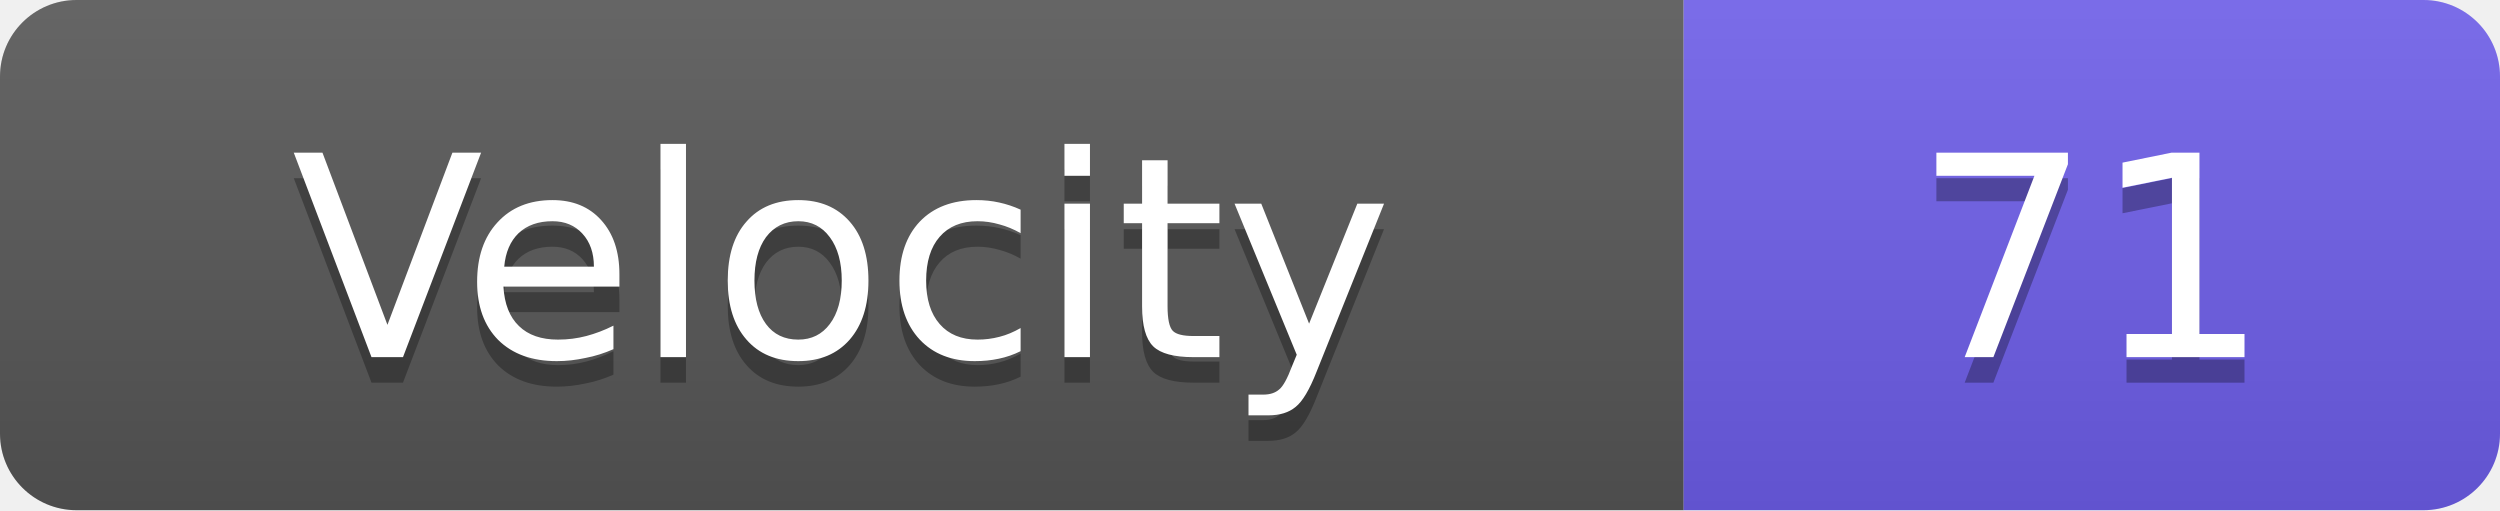
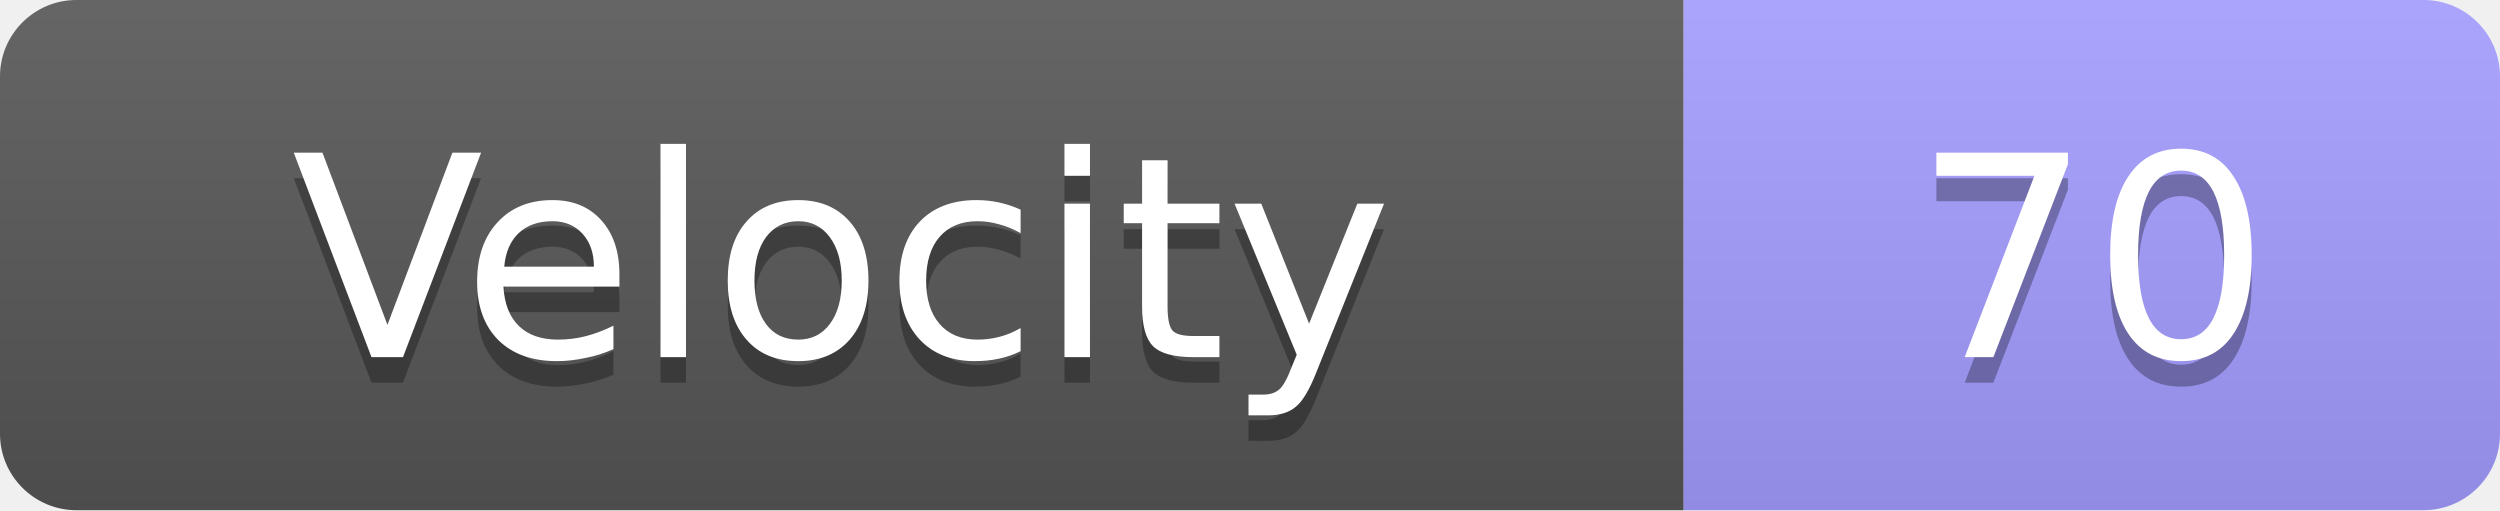
<svg xmlns="http://www.w3.org/2000/svg" width="98" height="20">
  <linearGradient id="s" x2="0" y2="100%">
    <stop offset="0" stop-color="#fff" stop-opacity=".1" />
    <stop offset="1" stop-opacity=".1" />
  </linearGradient>
  <clipPath id="r">
    <rect width="98" height="20" rx="3" fill="#fff" />
  </clipPath>
  <g clip-path="url(#r)">
    <rect width="66" height="20" fill="#555" />
-     <rect x="66" width="32" height="20" fill="#6c5ce7" />
+     <rect x="66" width="32" height="20" fill="#a29bfe" />
    <rect width="98" height="20" fill="url(#s)" />
  </g>
  <g fill="#fff" text-anchor="middle" font-family="Verdana,Geneva,DejaVu Sans,sans-serif" text-rendering="geometricPrecision" font-size="11">
    <text x="33.0" y="15" fill="#010101" fill-opacity=".3">Velocity</text>
    <text x="33.0" y="14">Velocity</text>
-     <text x="82.0" y="15" fill="#010101" fill-opacity=".3">71</text>
-     <text x="82.0" y="14">71</text>
+     <text x="82.0" y="15" fill="#010101" fill-opacity=".3">70</text>
+     <text x="82.0" y="14">70</text>
  </g>
</svg>
